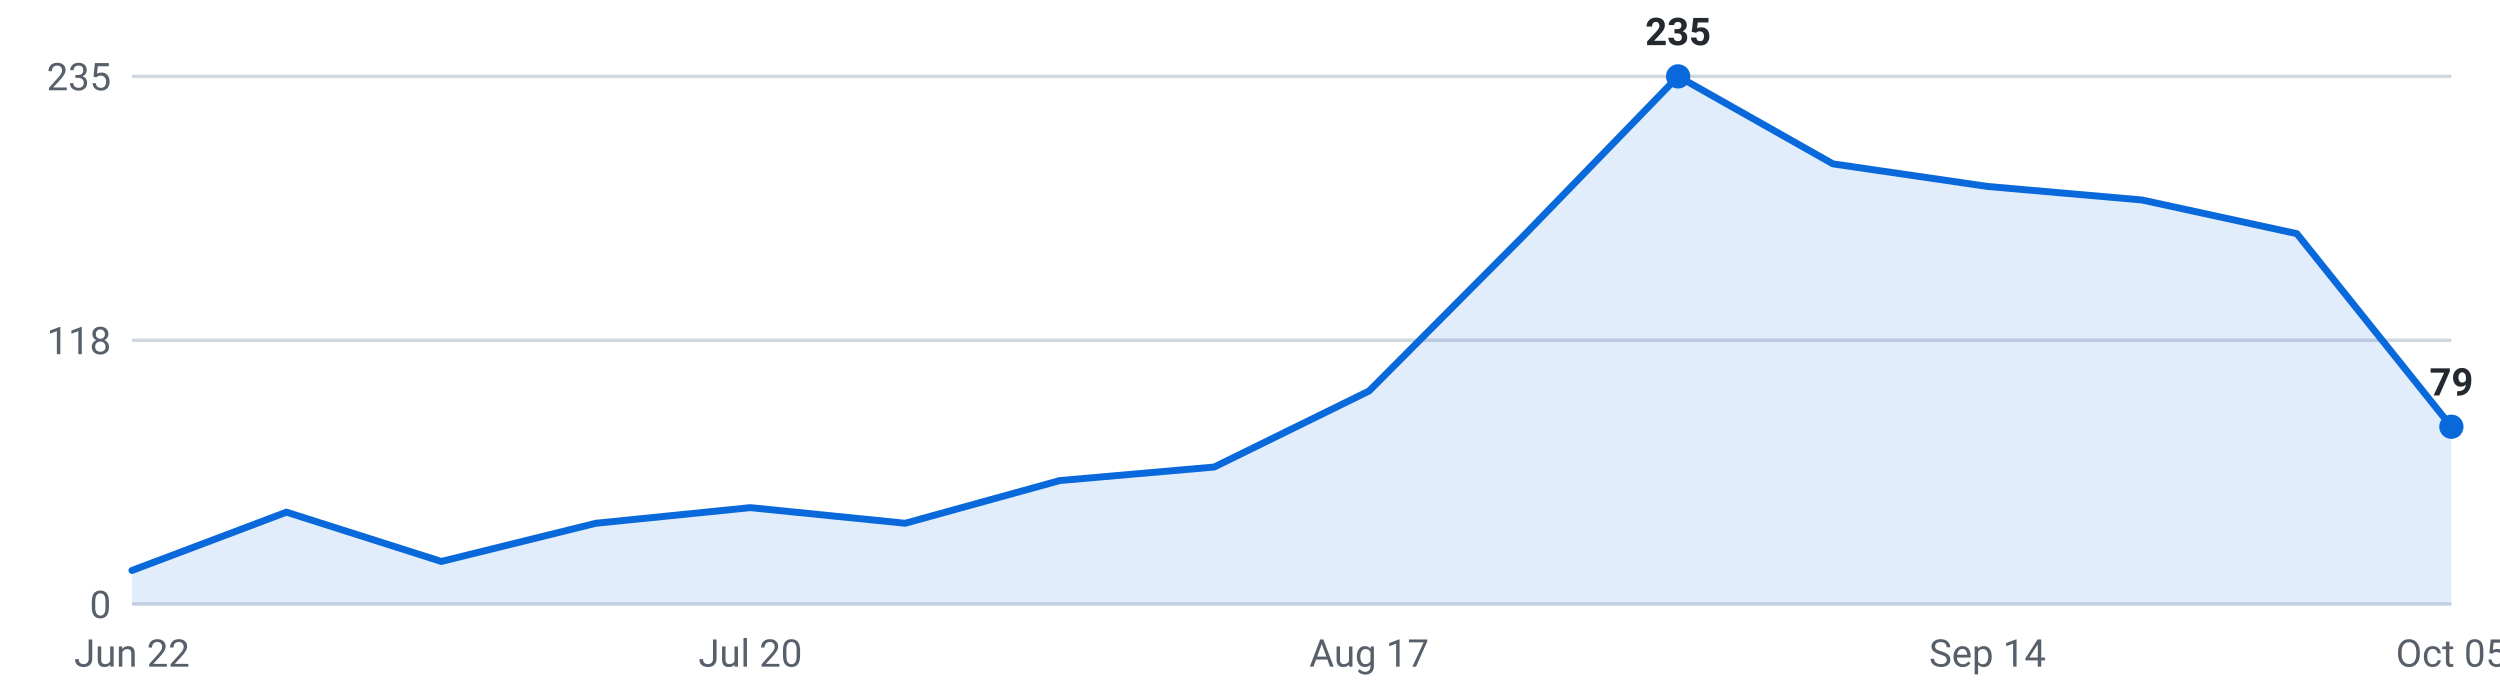
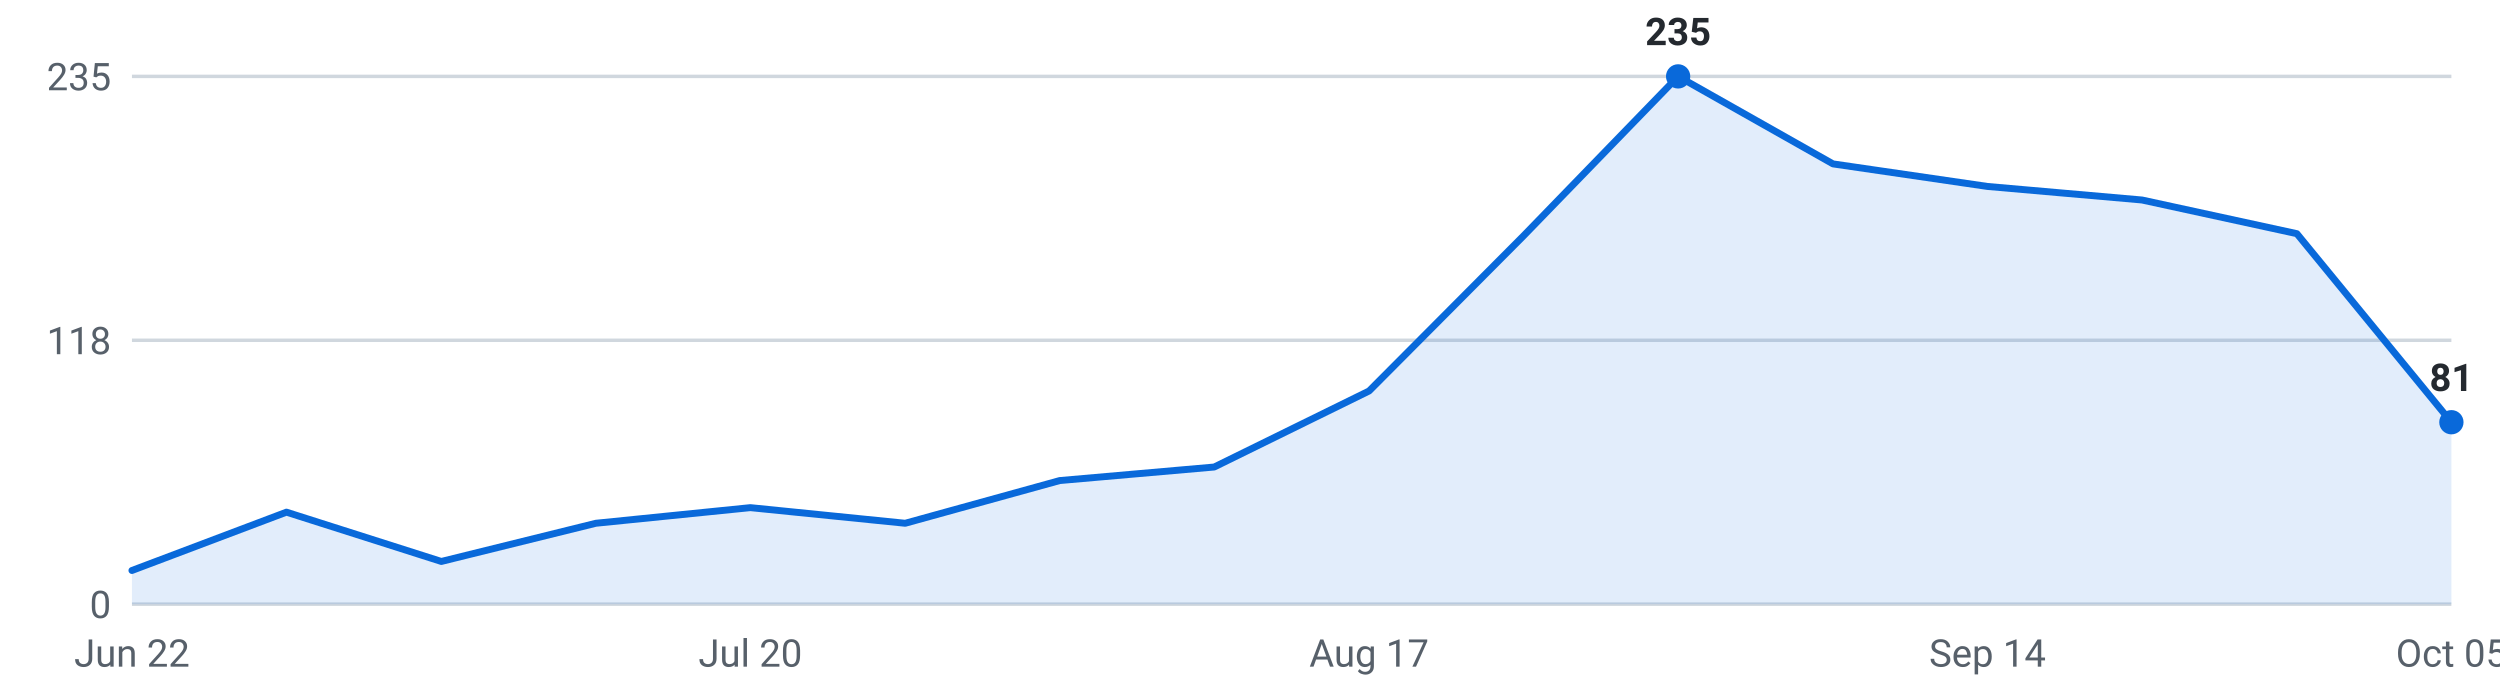
<svg xmlns="http://www.w3.org/2000/svg" viewBox="0 0 720 200" width="720" height="200" role="img" aria-label="Internships posted per week, last 16 weeks">
  <g font-family="-apple-system,Segoe UI,Roboto,sans-serif" font-size="11">
    <line x1="38" y1="174.0" x2="706" y2="174.0" stroke="#d0d7de" stroke-width="1" />
    <text x="32" y="178.0" text-anchor="end" fill="#57606a">0</text>
    <line x1="38" y1="98.0" x2="706" y2="98.0" stroke="#d0d7de" stroke-width="1" />
    <text x="32" y="102.0" text-anchor="end" fill="#57606a">118</text>
    <line x1="38" y1="22.0" x2="706" y2="22.0" stroke="#d0d7de" stroke-width="1" />
    <text x="32" y="26.0" text-anchor="end" fill="#57606a">235</text>
-     <path d="M38.0,174 L38.0,164.3 L82.5,147.5 L127.1,161.7 L171.6,150.7 L216.1,146.2 L260.7,150.7 L305.2,138.4 L349.7,134.5 L394.3,112.6 L438.8,67.9 L483.3,22.0 L527.9,47.2 L572.4,53.7 L616.9,57.6 L661.5,67.3 L706.0,122.9 L706.0,174 Z" fill="#0969da" fill-opacity="0.12" />
-     <polyline points="38.0,164.3 82.5,147.5 127.1,161.7 171.6,150.7 216.1,146.2 260.7,150.7 305.2,138.4 349.7,134.5 394.3,112.6 438.8,67.9 483.3,22.0 527.9,47.2 572.4,53.7 616.9,57.6 661.5,67.3 706.0,122.9" fill="none" stroke="#0969da" stroke-width="2" stroke-linejoin="round" stroke-linecap="round" />
+     <path d="M38.0,174 L38.0,164.3 L82.5,147.5 L127.1,161.7 L171.6,150.7 L216.1,146.2 L260.7,150.7 L305.2,138.4 L349.7,134.5 L394.3,112.6 L438.8,67.9 L483.3,22.0 L527.9,47.2 L572.4,53.7 L616.9,57.6 L661.5,67.3 L706.0,121.6 L706.0,174 Z" fill="#0969da" fill-opacity="0.12" />
+     <polyline points="38.0,164.3 82.5,147.5 127.1,161.7 171.6,150.7 216.1,146.2 260.7,150.7 305.2,138.4 349.7,134.5 394.3,112.6 438.8,67.9 483.3,22.0 527.9,47.2 572.4,53.7 616.9,57.6 661.5,67.3 706.0,121.6" fill="none" stroke="#0969da" stroke-width="2" stroke-linejoin="round" stroke-linecap="round" />
    <circle cx="483.3" cy="22.0" r="3.5" fill="#0969da" />
    <text x="483.3" y="13.0" text-anchor="middle" fill="#24292f" font-weight="600">235</text>
-     <circle cx="706.0" cy="122.9" r="3.5" fill="#0969da" />
-     <text x="706.0" y="113.9" text-anchor="middle" fill="#24292f" font-weight="600">79</text>
+     <circle cx="706.0" cy="121.6" r="3.5" fill="#0969da" />
+     <text x="706.0" y="112.6" text-anchor="middle" fill="#24292f" font-weight="600">81</text>
    <text x="38.0" y="192" text-anchor="middle" fill="#57606a">Jun 22</text>
    <text x="216.1" y="192" text-anchor="middle" fill="#57606a">Jul 20</text>
    <text x="394.3" y="192" text-anchor="middle" fill="#57606a">Aug 17</text>
    <text x="572.4" y="192" text-anchor="middle" fill="#57606a">Sep 14</text>
    <text x="706.0" y="192" text-anchor="middle" fill="#57606a">Oct 05</text>
  </g>
</svg>
